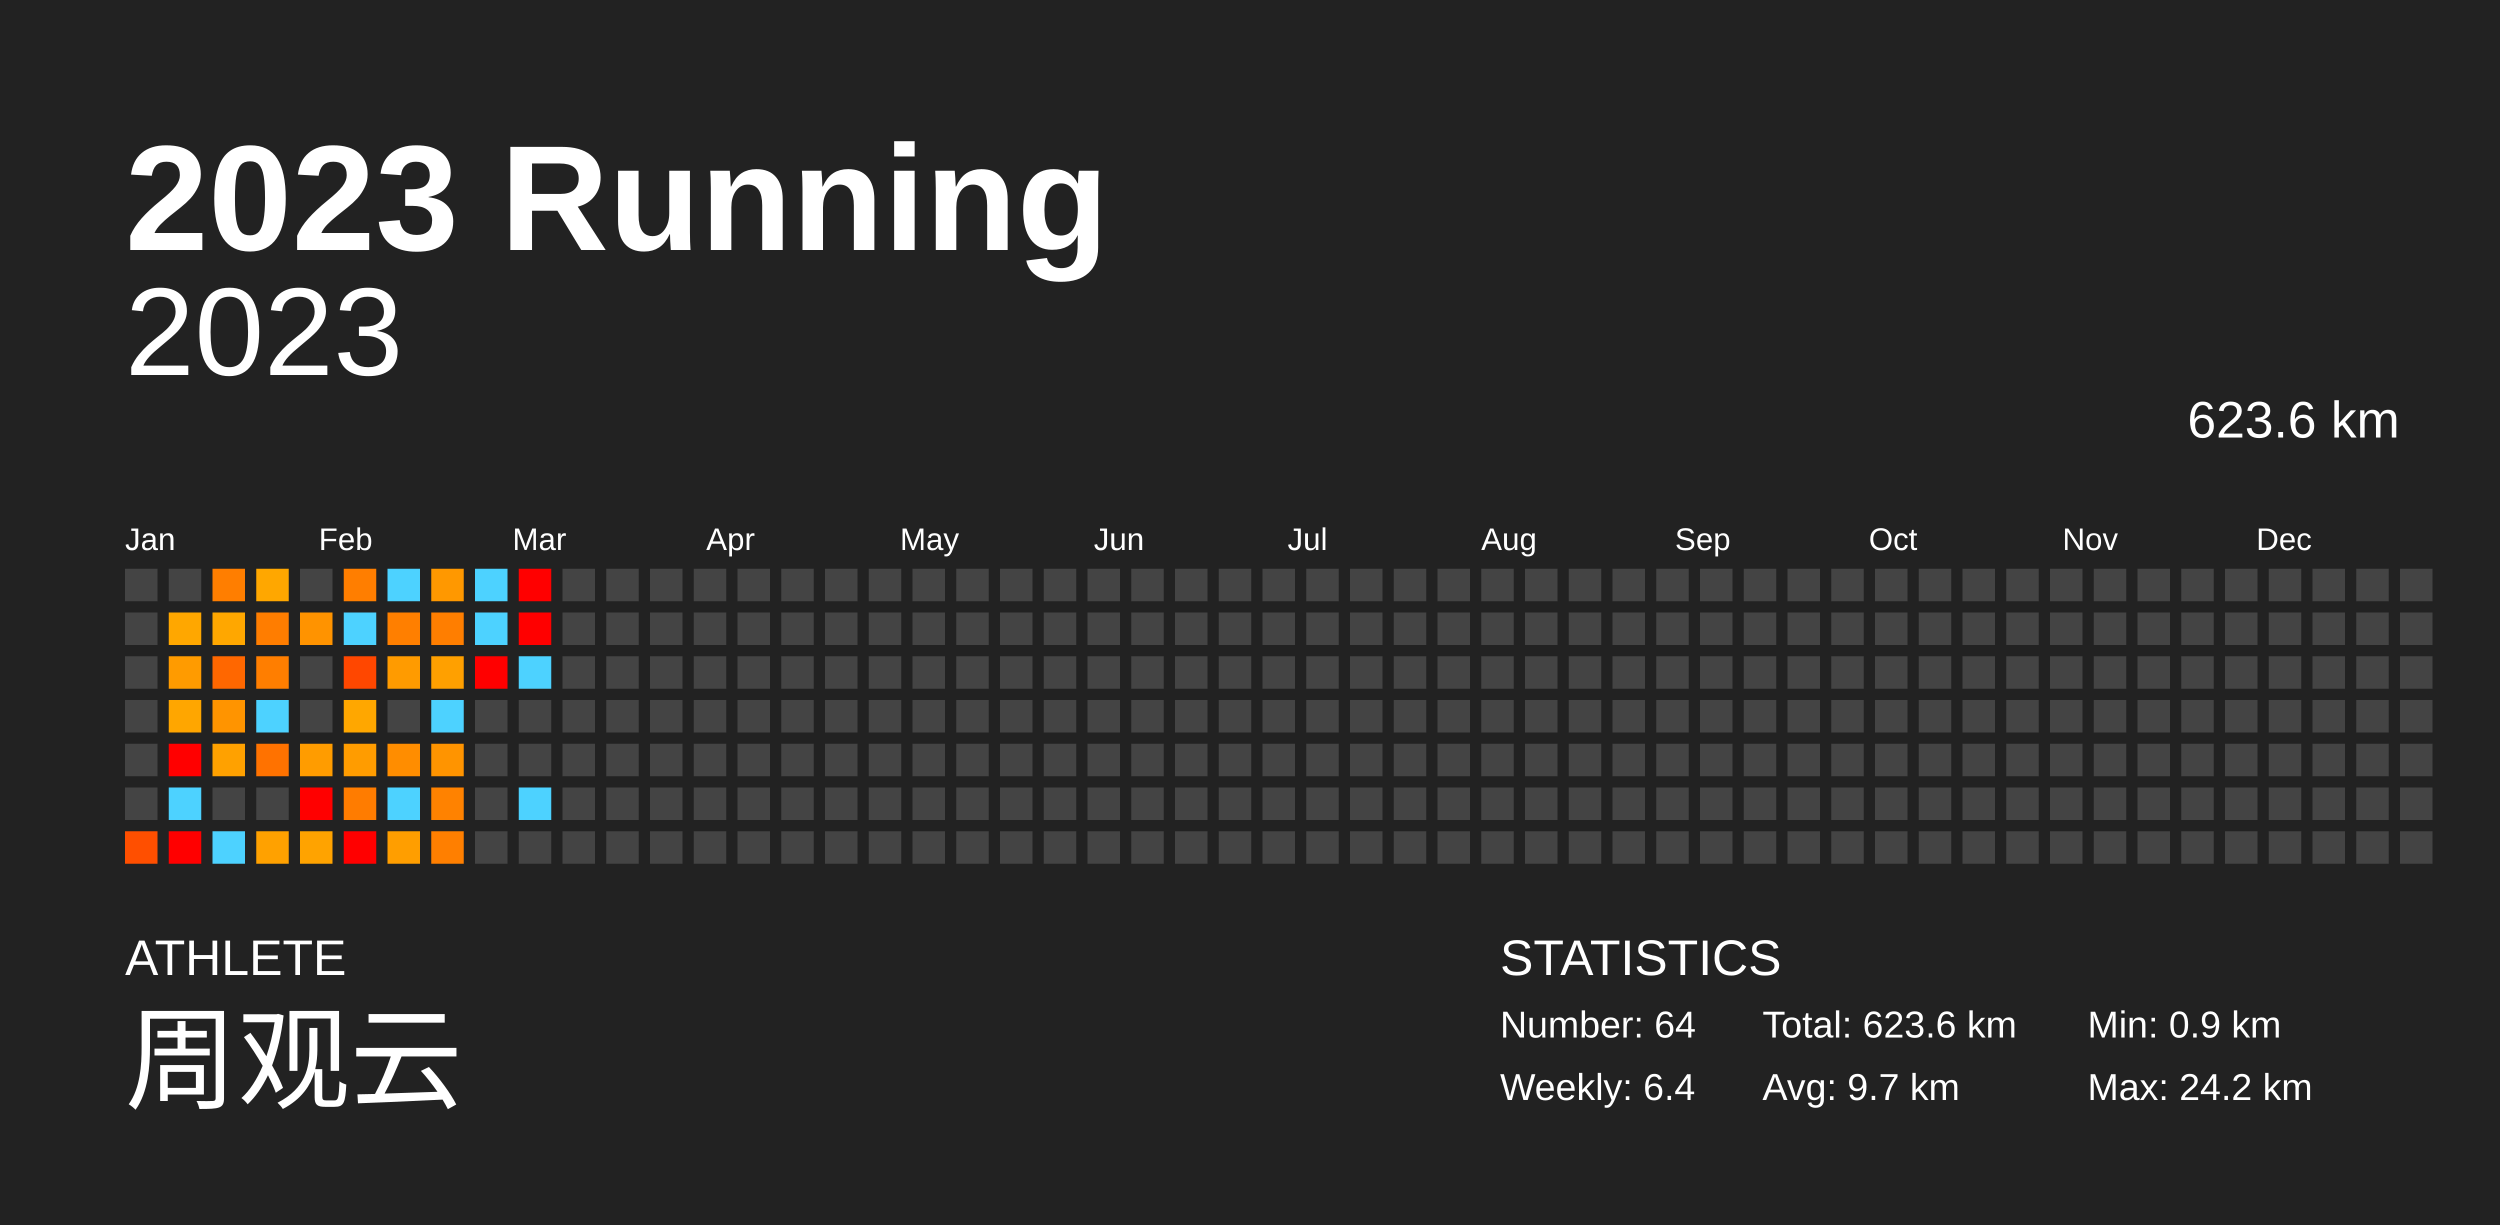
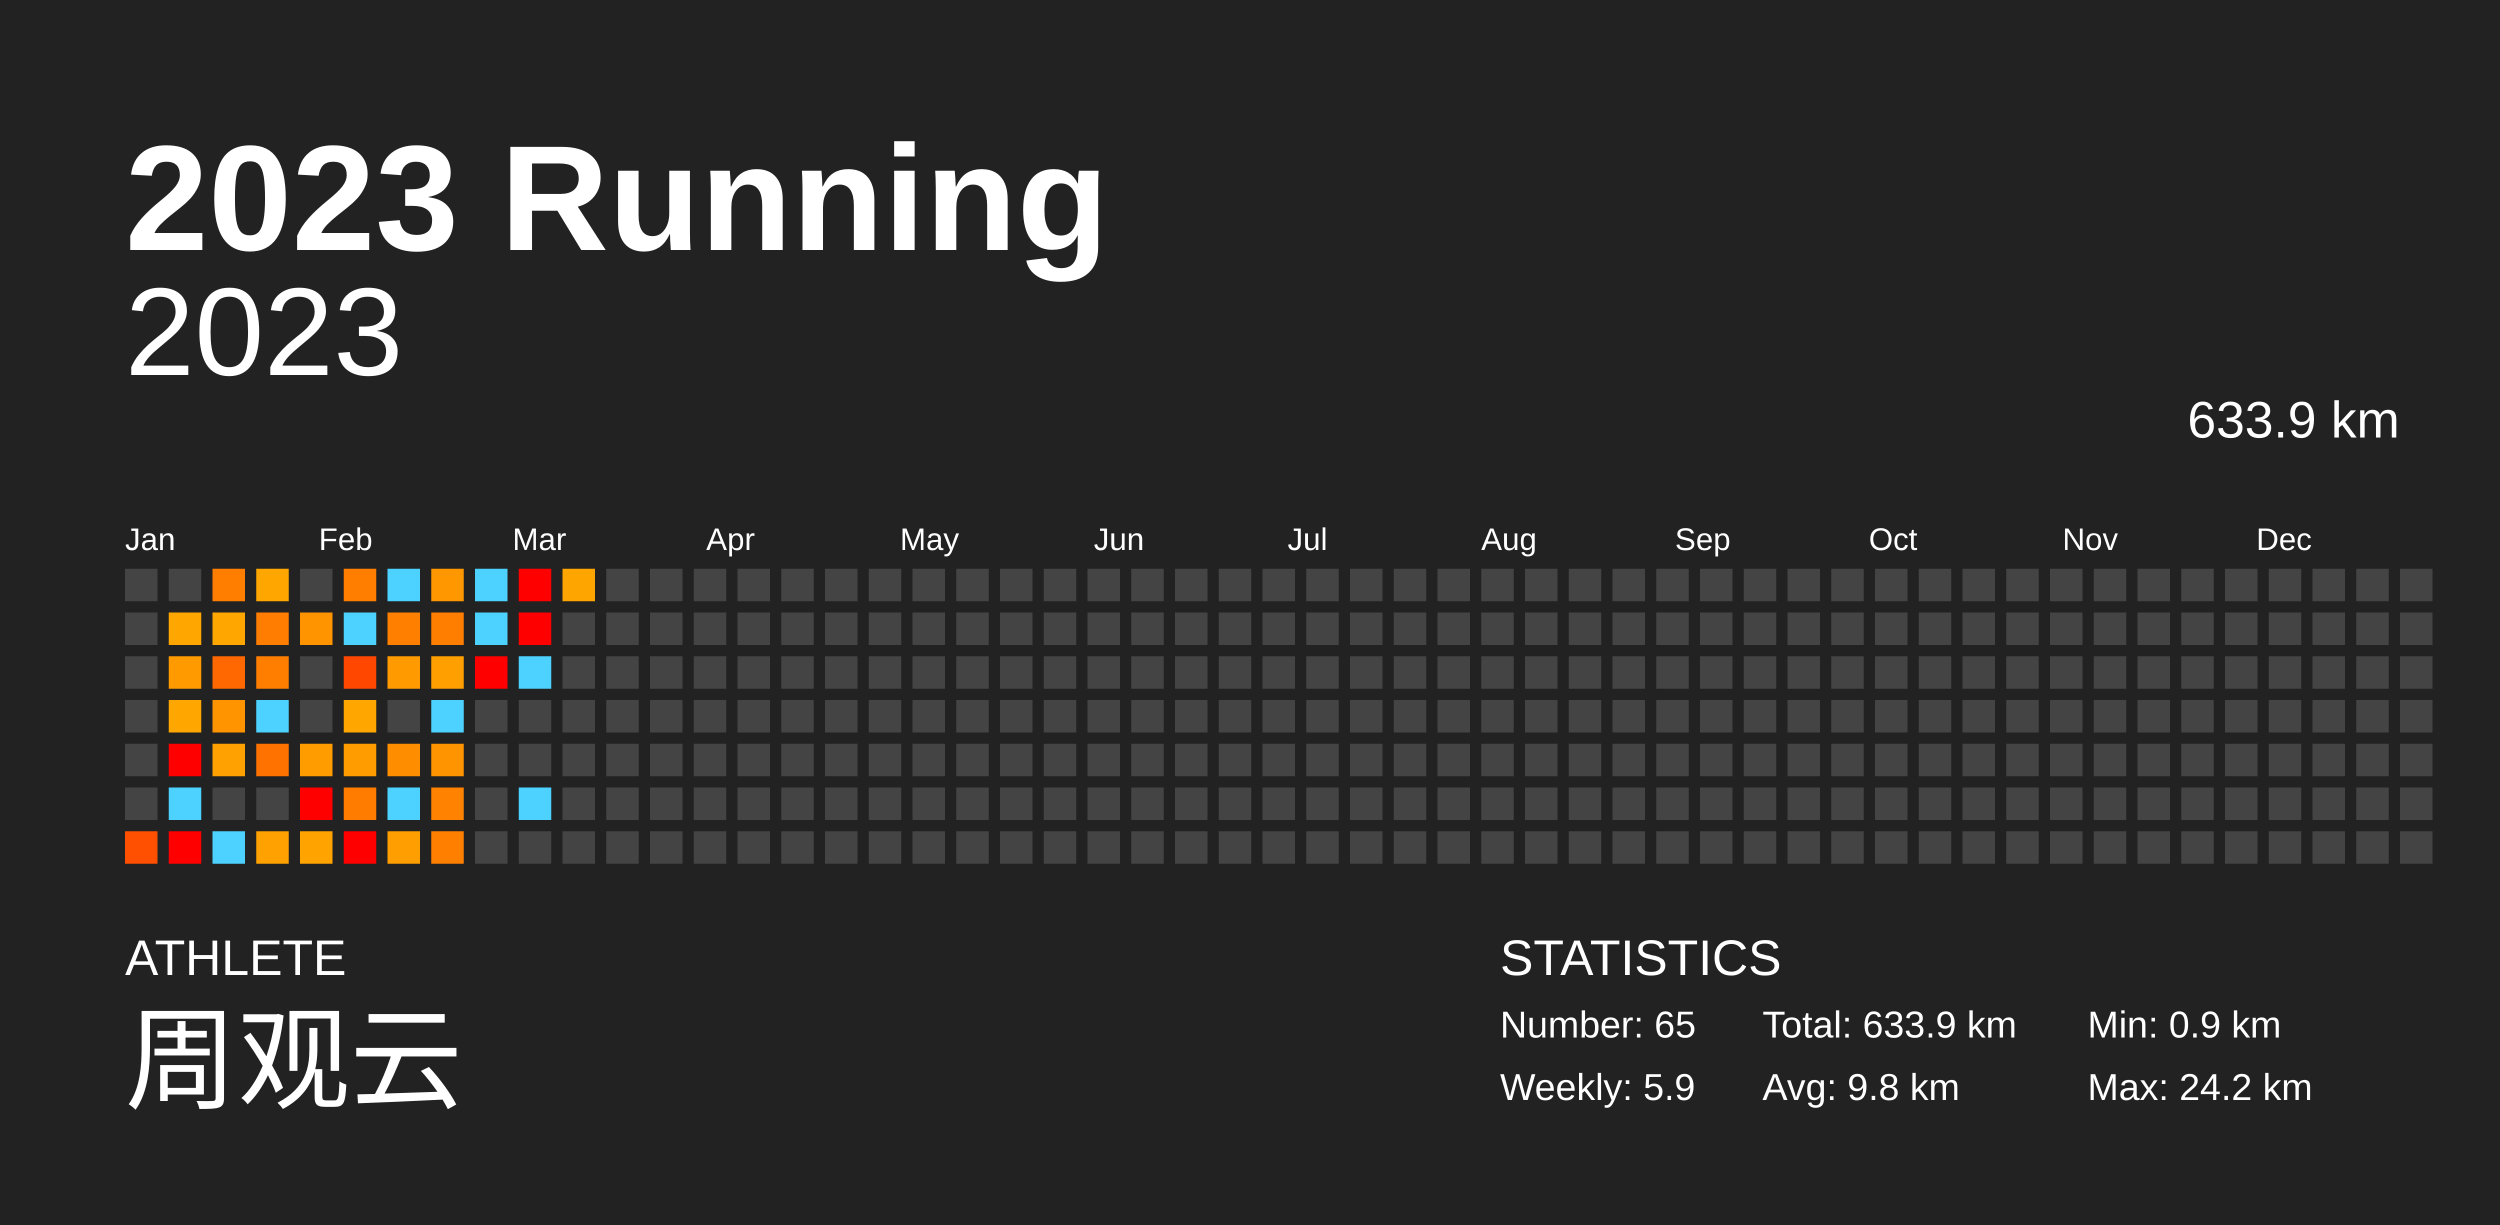
<svg xmlns="http://www.w3.org/2000/svg" baseProfile="full" height="98mm" version="1.1" viewBox="0,0,200,98" width="200mm">
  <defs />
  <rect fill="#222222" height="98" width="200" x="0" y="0" />
  <text fill="#FFFFFF" style="font-size:12px; font-family:Arial; font-weight:bold;" x="10" y="20">2023 Running</text>
  <text fill="#FFFFFF" style="font-size:4px; font-family:Arial" x="10" y="78">ATHLETE</text>
  <text fill="#FFFFFF" style="font-size:9px; font-family:Arial" x="10" y="88">周观云</text>
  <text fill="#FFFFFF" style="font-size:4px; font-family:Arial" x="120" y="78">STATISTICS</text>
-   <text fill="#FFFFFF" style="font-size:3px; font-family:Arial" x="120" y="83">Number: 64</text>
-   <text fill="#FFFFFF" style="font-size:3px; font-family:Arial" x="120" y="88">Weekly: 6.4</text>
-   <text fill="#FFFFFF" style="font-size:3px; font-family:Arial" x="141" y="83">Total: 623.6 km</text>
-   <text fill="#FFFFFF" style="font-size:3px; font-family:Arial" x="141" y="88">Avg: 9.7 km</text>
+   <text fill="#FFFFFF" style="font-size:3px; font-family:Arial" x="120" y="83">Number: 65</text>
+   <text fill="#FFFFFF" style="font-size:3px; font-family:Arial" x="120" y="88">Weekly: 5.9</text>
+   <text fill="#FFFFFF" style="font-size:3px; font-family:Arial" x="141" y="83">Total: 633.9 km</text>
+   <text fill="#FFFFFF" style="font-size:3px; font-family:Arial" x="141" y="88">Avg: 9.8 km</text>
  <text fill="#FFFFFF" style="font-size:3px; font-family:Arial" x="167" y="83">Min: 0.9 km</text>
  <text fill="#FFFFFF" style="font-size:3px; font-family:Arial" x="167" y="88">Max: 24.2 km</text>
  <text alignment-baseline="hanging" fill="#FFFFFF" style="font-size:10.0px; font-family:Arial;" x="10" y="30">2023</text>
-   <text alignment-baseline="hanging" fill="#FFFFFF" style="font-size:4.125px; font-family:Arial;" x="175" y="35">623.6 km</text>
+   <text alignment-baseline="hanging" fill="#FFFFFF" style="font-size:4.125px; font-family:Arial;" x="175" y="35">633.9 km</text>
  <text fill="#FFFFFF" style="font-size:2.5px; font-family:Arial" x="10.0" y="44">Jan</text>
  <text fill="#FFFFFF" style="font-size:2.5px; font-family:Arial" x="25.5" y="44">Feb</text>
  <text fill="#FFFFFF" style="font-size:2.5px; font-family:Arial" x="41.0" y="44">Mar</text>
  <text fill="#FFFFFF" style="font-size:2.5px; font-family:Arial" x="56.5" y="44">Apr</text>
  <text fill="#FFFFFF" style="font-size:2.5px; font-family:Arial" x="72.0" y="44">May</text>
  <text fill="#FFFFFF" style="font-size:2.5px; font-family:Arial" x="87.5" y="44">Jun</text>
  <text fill="#FFFFFF" style="font-size:2.5px; font-family:Arial" x="103.0" y="44">Jul</text>
  <text fill="#FFFFFF" style="font-size:2.5px; font-family:Arial" x="118.5" y="44">Aug</text>
  <text fill="#FFFFFF" style="font-size:2.5px; font-family:Arial" x="134.0" y="44">Sep</text>
  <text fill="#FFFFFF" style="font-size:2.5px; font-family:Arial" x="149.5" y="44">Oct</text>
  <text fill="#FFFFFF" style="font-size:2.5px; font-family:Arial" x="165.0" y="44">Nov</text>
  <text fill="#FFFFFF" style="font-size:2.5px; font-family:Arial" x="180.5" y="44">Dec</text>
  <rect fill="#444444" height="2.6" width="2.6" x="10.0" y="45.5" />
  <rect fill="#444444" height="2.6" width="2.6" x="10.0" y="49.0" />
  <rect fill="#444444" height="2.6" width="2.6" x="10.0" y="52.5" />
  <rect fill="#444444" height="2.6" width="2.6" x="10.0" y="56.0" />
  <rect fill="#444444" height="2.6" width="2.6" x="10.0" y="59.5" />
  <rect fill="#444444" height="2.6" width="2.6" x="10.0" y="63.0" />
  <rect fill="#ff4f00" height="2.6" width="2.6" x="10.0" y="66.5" />
  <rect fill="#444444" height="2.6" width="2.6" x="13.5" y="45.5" />
  <rect fill="#ffa700" height="2.6" width="2.6" x="13.5" y="49.0" />
  <rect fill="#ff9b00" height="2.6" width="2.6" x="13.5" y="52.5" />
  <rect fill="#ffa600" height="2.6" width="2.6" x="13.5" y="56.0" />
  <rect fill="red" height="2.6" width="2.6" x="13.5" y="59.5" />
  <rect fill="#4dd2ff" height="2.6" width="2.6" x="13.5" y="63.0" />
  <rect fill="red" height="2.6" width="2.6" x="13.5" y="66.5" />
  <rect fill="#ff7e00" height="2.6" width="2.6" x="17.0" y="45.5" />
  <rect fill="#ffa700" height="2.6" width="2.6" x="17.0" y="49.0" />
  <rect fill="#ff6700" height="2.6" width="2.6" x="17.0" y="52.5" />
  <rect fill="#ff9400" height="2.6" width="2.6" x="17.0" y="56.0" />
  <rect fill="#ffa100" height="2.6" width="2.6" x="17.0" y="59.5" />
  <rect fill="#444444" height="2.6" width="2.6" x="17.0" y="63.0" />
  <rect fill="#4dd2ff" height="2.6" width="2.6" x="17.0" y="66.5" />
  <rect fill="#ffa700" height="2.6" width="2.6" x="20.5" y="45.5" />
  <rect fill="#ff7d00" height="2.6" width="2.6" x="20.5" y="49.0" />
  <rect fill="#ff7e00" height="2.6" width="2.6" x="20.5" y="52.5" />
  <rect fill="#4dd2ff" height="2.6" width="2.6" x="20.5" y="56.0" />
  <rect fill="#ff7200" height="2.6" width="2.6" x="20.5" y="59.5" />
  <rect fill="#444444" height="2.6" width="2.6" x="20.5" y="63.0" />
  <rect fill="#ffa100" height="2.6" width="2.6" x="20.5" y="66.5" />
  <rect fill="#444444" height="2.6" width="2.6" x="24.0" y="45.5" />
  <rect fill="#ff9300" height="2.6" width="2.6" x="24.0" y="49.0" />
  <rect fill="#444444" height="2.6" width="2.6" x="24.0" y="52.5" />
  <rect fill="#444444" height="2.6" width="2.6" x="24.0" y="56.0" />
  <rect fill="#ff9c00" height="2.6" width="2.6" x="24.0" y="59.5" />
  <rect fill="red" height="2.6" width="2.6" x="24.0" y="63.0" />
  <rect fill="#ffa300" height="2.6" width="2.6" x="24.0" y="66.5" />
  <rect fill="#ff7e00" height="2.6" width="2.6" x="27.5" y="45.5" />
  <rect fill="#4dd2ff" height="2.6" width="2.6" x="27.5" y="49.0" />
  <rect fill="#ff4700" height="2.6" width="2.6" x="27.5" y="52.5" />
  <rect fill="#ffa700" height="2.6" width="2.6" x="27.5" y="56.0" />
  <rect fill="#ff9c00" height="2.6" width="2.6" x="27.5" y="59.5" />
  <rect fill="#ff7c00" height="2.6" width="2.6" x="27.5" y="63.0" />
  <rect fill="red" height="2.6" width="2.6" x="27.5" y="66.5" />
  <rect fill="#4dd2ff" height="2.6" width="2.6" x="31.0" y="45.5" />
  <rect fill="#ff7f00" height="2.6" width="2.6" x="31.0" y="49.0" />
  <rect fill="#ff9b00" height="2.6" width="2.6" x="31.0" y="52.5" />
  <rect fill="#444444" height="2.6" width="2.6" x="31.0" y="56.0" />
  <rect fill="#ff8d00" height="2.6" width="2.6" x="31.0" y="59.5" />
  <rect fill="#4dd2ff" height="2.6" width="2.6" x="31.0" y="63.0" />
  <rect fill="#ff9e00" height="2.6" width="2.6" x="31.0" y="66.5" />
  <rect fill="#ff9800" height="2.6" width="2.6" x="34.5" y="45.5" />
  <rect fill="#ff7e00" height="2.6" width="2.6" x="34.5" y="49.0" />
  <rect fill="#ffa000" height="2.6" width="2.6" x="34.5" y="52.5" />
  <rect fill="#4dd2ff" height="2.6" width="2.6" x="34.5" y="56.0" />
  <rect fill="#ff9400" height="2.6" width="2.6" x="34.5" y="59.5" />
  <rect fill="#ff8200" height="2.6" width="2.6" x="34.5" y="63.0" />
  <rect fill="#ff7f00" height="2.6" width="2.6" x="34.5" y="66.5" />
  <rect fill="#4dd2ff" height="2.6" width="2.6" x="38.0" y="45.5" />
  <rect fill="#4dd2ff" height="2.6" width="2.6" x="38.0" y="49.0" />
  <rect fill="red" height="2.6" width="2.6" x="38.0" y="52.5" />
  <rect fill="#444444" height="2.6" width="2.6" x="38.0" y="56.0" />
  <rect fill="#444444" height="2.6" width="2.6" x="38.0" y="59.5" />
  <rect fill="#444444" height="2.6" width="2.6" x="38.0" y="63.0" />
  <rect fill="#444444" height="2.6" width="2.6" x="38.0" y="66.5" />
  <rect fill="red" height="2.6" width="2.6" x="41.5" y="45.5" />
  <rect fill="red" height="2.6" width="2.6" x="41.5" y="49.0" />
  <rect fill="#4dd2ff" height="2.6" width="2.6" x="41.5" y="52.5" />
  <rect fill="#444444" height="2.6" width="2.6" x="41.5" y="56.0" />
  <rect fill="#444444" height="2.6" width="2.6" x="41.5" y="59.5" />
  <rect fill="#4dd2ff" height="2.6" width="2.6" x="41.5" y="63.0" />
  <rect fill="#444444" height="2.6" width="2.6" x="41.5" y="66.5" />
-   <rect fill="#444444" height="2.6" width="2.6" x="45.0" y="45.5" />
+   <rect fill="#ffa500" height="2.6" width="2.6" x="45.0" y="45.5" />
  <rect fill="#444444" height="2.6" width="2.6" x="45.0" y="49.0" />
  <rect fill="#444444" height="2.6" width="2.6" x="45.0" y="52.5" />
  <rect fill="#444444" height="2.6" width="2.6" x="45.0" y="56.0" />
  <rect fill="#444444" height="2.6" width="2.6" x="45.0" y="59.5" />
  <rect fill="#444444" height="2.6" width="2.6" x="45.0" y="63.0" />
  <rect fill="#444444" height="2.6" width="2.6" x="45.0" y="66.5" />
  <rect fill="#444444" height="2.6" width="2.6" x="48.5" y="45.5" />
  <rect fill="#444444" height="2.6" width="2.6" x="48.5" y="49.0" />
  <rect fill="#444444" height="2.6" width="2.6" x="48.5" y="52.5" />
  <rect fill="#444444" height="2.6" width="2.6" x="48.5" y="56.0" />
  <rect fill="#444444" height="2.6" width="2.6" x="48.5" y="59.5" />
  <rect fill="#444444" height="2.6" width="2.6" x="48.5" y="63.0" />
  <rect fill="#444444" height="2.6" width="2.6" x="48.5" y="66.5" />
  <rect fill="#444444" height="2.6" width="2.6" x="52.0" y="45.5" />
  <rect fill="#444444" height="2.6" width="2.6" x="52.0" y="49.0" />
  <rect fill="#444444" height="2.6" width="2.6" x="52.0" y="52.5" />
  <rect fill="#444444" height="2.6" width="2.6" x="52.0" y="56.0" />
  <rect fill="#444444" height="2.6" width="2.6" x="52.0" y="59.5" />
  <rect fill="#444444" height="2.6" width="2.6" x="52.0" y="63.0" />
  <rect fill="#444444" height="2.6" width="2.6" x="52.0" y="66.5" />
  <rect fill="#444444" height="2.6" width="2.6" x="55.5" y="45.5" />
  <rect fill="#444444" height="2.6" width="2.6" x="55.5" y="49.0" />
  <rect fill="#444444" height="2.6" width="2.6" x="55.5" y="52.5" />
  <rect fill="#444444" height="2.6" width="2.6" x="55.5" y="56.0" />
  <rect fill="#444444" height="2.6" width="2.6" x="55.5" y="59.5" />
  <rect fill="#444444" height="2.6" width="2.6" x="55.5" y="63.0" />
  <rect fill="#444444" height="2.6" width="2.6" x="55.5" y="66.5" />
  <rect fill="#444444" height="2.6" width="2.6" x="59.0" y="45.5" />
  <rect fill="#444444" height="2.6" width="2.6" x="59.0" y="49.0" />
  <rect fill="#444444" height="2.6" width="2.6" x="59.0" y="52.5" />
  <rect fill="#444444" height="2.6" width="2.6" x="59.0" y="56.0" />
  <rect fill="#444444" height="2.6" width="2.6" x="59.0" y="59.5" />
  <rect fill="#444444" height="2.6" width="2.6" x="59.0" y="63.0" />
  <rect fill="#444444" height="2.6" width="2.6" x="59.0" y="66.5" />
  <rect fill="#444444" height="2.6" width="2.6" x="62.5" y="45.5" />
  <rect fill="#444444" height="2.6" width="2.6" x="62.5" y="49.0" />
  <rect fill="#444444" height="2.6" width="2.6" x="62.5" y="52.5" />
  <rect fill="#444444" height="2.6" width="2.6" x="62.5" y="56.0" />
  <rect fill="#444444" height="2.6" width="2.6" x="62.5" y="59.5" />
  <rect fill="#444444" height="2.6" width="2.6" x="62.5" y="63.0" />
  <rect fill="#444444" height="2.6" width="2.6" x="62.5" y="66.5" />
  <rect fill="#444444" height="2.6" width="2.6" x="66.0" y="45.5" />
  <rect fill="#444444" height="2.6" width="2.6" x="66.0" y="49.0" />
  <rect fill="#444444" height="2.6" width="2.6" x="66.0" y="52.5" />
  <rect fill="#444444" height="2.6" width="2.6" x="66.0" y="56.0" />
  <rect fill="#444444" height="2.6" width="2.6" x="66.0" y="59.5" />
  <rect fill="#444444" height="2.6" width="2.6" x="66.0" y="63.0" />
  <rect fill="#444444" height="2.6" width="2.6" x="66.0" y="66.5" />
  <rect fill="#444444" height="2.6" width="2.6" x="69.5" y="45.5" />
  <rect fill="#444444" height="2.6" width="2.6" x="69.5" y="49.0" />
  <rect fill="#444444" height="2.6" width="2.6" x="69.5" y="52.5" />
  <rect fill="#444444" height="2.6" width="2.6" x="69.5" y="56.0" />
  <rect fill="#444444" height="2.6" width="2.6" x="69.5" y="59.5" />
  <rect fill="#444444" height="2.6" width="2.6" x="69.5" y="63.0" />
  <rect fill="#444444" height="2.6" width="2.6" x="69.5" y="66.5" />
  <rect fill="#444444" height="2.6" width="2.6" x="73.0" y="45.5" />
  <rect fill="#444444" height="2.6" width="2.6" x="73.0" y="49.0" />
  <rect fill="#444444" height="2.6" width="2.6" x="73.0" y="52.5" />
  <rect fill="#444444" height="2.6" width="2.6" x="73.0" y="56.0" />
  <rect fill="#444444" height="2.6" width="2.6" x="73.0" y="59.5" />
  <rect fill="#444444" height="2.6" width="2.6" x="73.0" y="63.0" />
  <rect fill="#444444" height="2.6" width="2.6" x="73.0" y="66.5" />
  <rect fill="#444444" height="2.6" width="2.6" x="76.5" y="45.5" />
  <rect fill="#444444" height="2.6" width="2.6" x="76.5" y="49.0" />
  <rect fill="#444444" height="2.6" width="2.6" x="76.5" y="52.5" />
  <rect fill="#444444" height="2.6" width="2.6" x="76.5" y="56.0" />
  <rect fill="#444444" height="2.6" width="2.6" x="76.5" y="59.5" />
  <rect fill="#444444" height="2.6" width="2.6" x="76.5" y="63.0" />
  <rect fill="#444444" height="2.6" width="2.6" x="76.5" y="66.5" />
  <rect fill="#444444" height="2.6" width="2.6" x="80.0" y="45.5" />
  <rect fill="#444444" height="2.6" width="2.6" x="80.0" y="49.0" />
  <rect fill="#444444" height="2.6" width="2.6" x="80.0" y="52.5" />
  <rect fill="#444444" height="2.6" width="2.6" x="80.0" y="56.0" />
  <rect fill="#444444" height="2.6" width="2.6" x="80.0" y="59.5" />
  <rect fill="#444444" height="2.6" width="2.6" x="80.0" y="63.0" />
  <rect fill="#444444" height="2.6" width="2.6" x="80.0" y="66.5" />
  <rect fill="#444444" height="2.6" width="2.6" x="83.5" y="45.5" />
  <rect fill="#444444" height="2.6" width="2.6" x="83.5" y="49.0" />
  <rect fill="#444444" height="2.6" width="2.6" x="83.5" y="52.5" />
  <rect fill="#444444" height="2.6" width="2.6" x="83.5" y="56.0" />
  <rect fill="#444444" height="2.6" width="2.6" x="83.5" y="59.5" />
  <rect fill="#444444" height="2.6" width="2.6" x="83.5" y="63.0" />
  <rect fill="#444444" height="2.6" width="2.6" x="83.5" y="66.5" />
  <rect fill="#444444" height="2.6" width="2.6" x="87.0" y="45.5" />
  <rect fill="#444444" height="2.6" width="2.6" x="87.0" y="49.0" />
  <rect fill="#444444" height="2.6" width="2.6" x="87.0" y="52.5" />
  <rect fill="#444444" height="2.6" width="2.6" x="87.0" y="56.0" />
  <rect fill="#444444" height="2.6" width="2.6" x="87.0" y="59.5" />
  <rect fill="#444444" height="2.6" width="2.6" x="87.0" y="63.0" />
  <rect fill="#444444" height="2.6" width="2.6" x="87.0" y="66.5" />
  <rect fill="#444444" height="2.6" width="2.6" x="90.5" y="45.5" />
  <rect fill="#444444" height="2.6" width="2.6" x="90.5" y="49.0" />
  <rect fill="#444444" height="2.6" width="2.6" x="90.5" y="52.5" />
  <rect fill="#444444" height="2.6" width="2.6" x="90.5" y="56.0" />
  <rect fill="#444444" height="2.6" width="2.6" x="90.5" y="59.5" />
  <rect fill="#444444" height="2.6" width="2.6" x="90.5" y="63.0" />
  <rect fill="#444444" height="2.6" width="2.6" x="90.5" y="66.5" />
  <rect fill="#444444" height="2.6" width="2.6" x="94.0" y="45.5" />
  <rect fill="#444444" height="2.6" width="2.6" x="94.0" y="49.0" />
  <rect fill="#444444" height="2.6" width="2.6" x="94.0" y="52.5" />
  <rect fill="#444444" height="2.6" width="2.6" x="94.0" y="56.0" />
  <rect fill="#444444" height="2.6" width="2.6" x="94.0" y="59.5" />
  <rect fill="#444444" height="2.6" width="2.6" x="94.0" y="63.0" />
  <rect fill="#444444" height="2.6" width="2.6" x="94.0" y="66.5" />
  <rect fill="#444444" height="2.6" width="2.6" x="97.5" y="45.5" />
  <rect fill="#444444" height="2.6" width="2.6" x="97.5" y="49.0" />
  <rect fill="#444444" height="2.6" width="2.6" x="97.5" y="52.5" />
  <rect fill="#444444" height="2.6" width="2.6" x="97.5" y="56.0" />
  <rect fill="#444444" height="2.6" width="2.6" x="97.5" y="59.5" />
  <rect fill="#444444" height="2.6" width="2.6" x="97.5" y="63.0" />
  <rect fill="#444444" height="2.6" width="2.6" x="97.5" y="66.5" />
  <rect fill="#444444" height="2.6" width="2.6" x="101.0" y="45.5" />
  <rect fill="#444444" height="2.6" width="2.6" x="101.0" y="49.0" />
  <rect fill="#444444" height="2.6" width="2.6" x="101.0" y="52.5" />
  <rect fill="#444444" height="2.6" width="2.6" x="101.0" y="56.0" />
  <rect fill="#444444" height="2.6" width="2.6" x="101.0" y="59.5" />
  <rect fill="#444444" height="2.6" width="2.6" x="101.0" y="63.0" />
  <rect fill="#444444" height="2.6" width="2.6" x="101.0" y="66.5" />
  <rect fill="#444444" height="2.6" width="2.6" x="104.5" y="45.5" />
  <rect fill="#444444" height="2.6" width="2.6" x="104.5" y="49.0" />
  <rect fill="#444444" height="2.6" width="2.6" x="104.5" y="52.5" />
  <rect fill="#444444" height="2.6" width="2.6" x="104.5" y="56.0" />
  <rect fill="#444444" height="2.6" width="2.6" x="104.5" y="59.5" />
  <rect fill="#444444" height="2.6" width="2.6" x="104.5" y="63.0" />
  <rect fill="#444444" height="2.6" width="2.6" x="104.5" y="66.5" />
  <rect fill="#444444" height="2.6" width="2.6" x="108.0" y="45.5" />
  <rect fill="#444444" height="2.6" width="2.6" x="108.0" y="49.0" />
  <rect fill="#444444" height="2.6" width="2.6" x="108.0" y="52.5" />
  <rect fill="#444444" height="2.6" width="2.6" x="108.0" y="56.0" />
  <rect fill="#444444" height="2.6" width="2.6" x="108.0" y="59.5" />
  <rect fill="#444444" height="2.6" width="2.6" x="108.0" y="63.0" />
  <rect fill="#444444" height="2.6" width="2.6" x="108.0" y="66.5" />
  <rect fill="#444444" height="2.6" width="2.6" x="111.5" y="45.5" />
  <rect fill="#444444" height="2.6" width="2.6" x="111.5" y="49.0" />
  <rect fill="#444444" height="2.6" width="2.6" x="111.5" y="52.5" />
  <rect fill="#444444" height="2.6" width="2.6" x="111.5" y="56.0" />
  <rect fill="#444444" height="2.6" width="2.6" x="111.5" y="59.5" />
  <rect fill="#444444" height="2.6" width="2.6" x="111.5" y="63.0" />
  <rect fill="#444444" height="2.6" width="2.6" x="111.5" y="66.5" />
  <rect fill="#444444" height="2.6" width="2.6" x="115.0" y="45.5" />
  <rect fill="#444444" height="2.6" width="2.6" x="115.0" y="49.0" />
  <rect fill="#444444" height="2.6" width="2.6" x="115.0" y="52.5" />
  <rect fill="#444444" height="2.6" width="2.6" x="115.0" y="56.0" />
  <rect fill="#444444" height="2.6" width="2.6" x="115.0" y="59.5" />
  <rect fill="#444444" height="2.6" width="2.6" x="115.0" y="63.0" />
  <rect fill="#444444" height="2.6" width="2.6" x="115.0" y="66.5" />
  <rect fill="#444444" height="2.6" width="2.6" x="118.5" y="45.5" />
  <rect fill="#444444" height="2.6" width="2.6" x="118.5" y="49.0" />
  <rect fill="#444444" height="2.6" width="2.6" x="118.5" y="52.5" />
  <rect fill="#444444" height="2.6" width="2.6" x="118.5" y="56.0" />
  <rect fill="#444444" height="2.6" width="2.6" x="118.5" y="59.5" />
  <rect fill="#444444" height="2.6" width="2.6" x="118.5" y="63.0" />
  <rect fill="#444444" height="2.6" width="2.6" x="118.5" y="66.5" />
  <rect fill="#444444" height="2.6" width="2.6" x="122.0" y="45.5" />
  <rect fill="#444444" height="2.6" width="2.6" x="122.0" y="49.0" />
  <rect fill="#444444" height="2.6" width="2.6" x="122.0" y="52.5" />
  <rect fill="#444444" height="2.6" width="2.6" x="122.0" y="56.0" />
  <rect fill="#444444" height="2.6" width="2.6" x="122.0" y="59.5" />
  <rect fill="#444444" height="2.6" width="2.6" x="122.0" y="63.0" />
  <rect fill="#444444" height="2.6" width="2.6" x="122.0" y="66.5" />
  <rect fill="#444444" height="2.6" width="2.6" x="125.5" y="45.5" />
  <rect fill="#444444" height="2.6" width="2.6" x="125.5" y="49.0" />
  <rect fill="#444444" height="2.6" width="2.6" x="125.5" y="52.5" />
  <rect fill="#444444" height="2.6" width="2.6" x="125.5" y="56.0" />
  <rect fill="#444444" height="2.6" width="2.6" x="125.5" y="59.5" />
  <rect fill="#444444" height="2.6" width="2.6" x="125.5" y="63.0" />
  <rect fill="#444444" height="2.6" width="2.6" x="125.5" y="66.5" />
  <rect fill="#444444" height="2.6" width="2.6" x="129.0" y="45.5" />
  <rect fill="#444444" height="2.6" width="2.6" x="129.0" y="49.0" />
  <rect fill="#444444" height="2.6" width="2.6" x="129.0" y="52.5" />
  <rect fill="#444444" height="2.6" width="2.6" x="129.0" y="56.0" />
  <rect fill="#444444" height="2.6" width="2.6" x="129.0" y="59.5" />
  <rect fill="#444444" height="2.6" width="2.6" x="129.0" y="63.0" />
  <rect fill="#444444" height="2.6" width="2.6" x="129.0" y="66.5" />
  <rect fill="#444444" height="2.6" width="2.6" x="132.5" y="45.5" />
  <rect fill="#444444" height="2.6" width="2.6" x="132.5" y="49.0" />
  <rect fill="#444444" height="2.6" width="2.6" x="132.5" y="52.5" />
  <rect fill="#444444" height="2.6" width="2.6" x="132.5" y="56.0" />
  <rect fill="#444444" height="2.6" width="2.6" x="132.5" y="59.5" />
  <rect fill="#444444" height="2.6" width="2.6" x="132.5" y="63.0" />
  <rect fill="#444444" height="2.6" width="2.6" x="132.5" y="66.5" />
  <rect fill="#444444" height="2.6" width="2.6" x="136.0" y="45.5" />
  <rect fill="#444444" height="2.6" width="2.6" x="136.0" y="49.0" />
  <rect fill="#444444" height="2.6" width="2.6" x="136.0" y="52.5" />
  <rect fill="#444444" height="2.6" width="2.6" x="136.0" y="56.0" />
  <rect fill="#444444" height="2.6" width="2.6" x="136.0" y="59.5" />
  <rect fill="#444444" height="2.6" width="2.6" x="136.0" y="63.0" />
  <rect fill="#444444" height="2.6" width="2.6" x="136.0" y="66.5" />
  <rect fill="#444444" height="2.6" width="2.6" x="139.5" y="45.5" />
  <rect fill="#444444" height="2.6" width="2.6" x="139.5" y="49.0" />
  <rect fill="#444444" height="2.6" width="2.6" x="139.5" y="52.5" />
  <rect fill="#444444" height="2.6" width="2.6" x="139.5" y="56.0" />
  <rect fill="#444444" height="2.6" width="2.6" x="139.5" y="59.5" />
  <rect fill="#444444" height="2.6" width="2.6" x="139.5" y="63.0" />
  <rect fill="#444444" height="2.6" width="2.6" x="139.5" y="66.5" />
  <rect fill="#444444" height="2.6" width="2.6" x="143.0" y="45.5" />
  <rect fill="#444444" height="2.6" width="2.6" x="143.0" y="49.0" />
  <rect fill="#444444" height="2.6" width="2.6" x="143.0" y="52.5" />
  <rect fill="#444444" height="2.6" width="2.6" x="143.0" y="56.0" />
  <rect fill="#444444" height="2.6" width="2.6" x="143.0" y="59.5" />
  <rect fill="#444444" height="2.6" width="2.6" x="143.0" y="63.0" />
  <rect fill="#444444" height="2.6" width="2.6" x="143.0" y="66.5" />
  <rect fill="#444444" height="2.6" width="2.6" x="146.5" y="45.5" />
  <rect fill="#444444" height="2.6" width="2.6" x="146.5" y="49.0" />
  <rect fill="#444444" height="2.6" width="2.6" x="146.5" y="52.5" />
  <rect fill="#444444" height="2.6" width="2.6" x="146.5" y="56.0" />
  <rect fill="#444444" height="2.6" width="2.6" x="146.5" y="59.5" />
  <rect fill="#444444" height="2.6" width="2.6" x="146.5" y="63.0" />
  <rect fill="#444444" height="2.6" width="2.6" x="146.5" y="66.5" />
  <rect fill="#444444" height="2.6" width="2.6" x="150.0" y="45.5" />
  <rect fill="#444444" height="2.6" width="2.6" x="150.0" y="49.0" />
  <rect fill="#444444" height="2.6" width="2.6" x="150.0" y="52.5" />
  <rect fill="#444444" height="2.6" width="2.6" x="150.0" y="56.0" />
  <rect fill="#444444" height="2.6" width="2.6" x="150.0" y="59.5" />
  <rect fill="#444444" height="2.6" width="2.6" x="150.0" y="63.0" />
  <rect fill="#444444" height="2.6" width="2.6" x="150.0" y="66.5" />
  <rect fill="#444444" height="2.6" width="2.6" x="153.5" y="45.5" />
  <rect fill="#444444" height="2.6" width="2.6" x="153.5" y="49.0" />
  <rect fill="#444444" height="2.6" width="2.6" x="153.5" y="52.5" />
  <rect fill="#444444" height="2.6" width="2.6" x="153.5" y="56.0" />
  <rect fill="#444444" height="2.6" width="2.6" x="153.5" y="59.5" />
  <rect fill="#444444" height="2.6" width="2.6" x="153.5" y="63.0" />
  <rect fill="#444444" height="2.6" width="2.6" x="153.5" y="66.5" />
  <rect fill="#444444" height="2.6" width="2.6" x="157.0" y="45.5" />
  <rect fill="#444444" height="2.6" width="2.6" x="157.0" y="49.0" />
  <rect fill="#444444" height="2.6" width="2.6" x="157.0" y="52.5" />
  <rect fill="#444444" height="2.6" width="2.6" x="157.0" y="56.0" />
  <rect fill="#444444" height="2.6" width="2.6" x="157.0" y="59.5" />
  <rect fill="#444444" height="2.6" width="2.6" x="157.0" y="63.0" />
  <rect fill="#444444" height="2.6" width="2.6" x="157.0" y="66.5" />
  <rect fill="#444444" height="2.6" width="2.6" x="160.5" y="45.5" />
  <rect fill="#444444" height="2.6" width="2.6" x="160.5" y="49.0" />
  <rect fill="#444444" height="2.6" width="2.6" x="160.5" y="52.5" />
  <rect fill="#444444" height="2.6" width="2.6" x="160.5" y="56.0" />
  <rect fill="#444444" height="2.6" width="2.6" x="160.5" y="59.5" />
  <rect fill="#444444" height="2.6" width="2.6" x="160.5" y="63.0" />
  <rect fill="#444444" height="2.6" width="2.6" x="160.5" y="66.5" />
  <rect fill="#444444" height="2.6" width="2.6" x="164.0" y="45.5" />
  <rect fill="#444444" height="2.6" width="2.6" x="164.0" y="49.0" />
  <rect fill="#444444" height="2.6" width="2.6" x="164.0" y="52.5" />
  <rect fill="#444444" height="2.6" width="2.6" x="164.0" y="56.0" />
  <rect fill="#444444" height="2.6" width="2.6" x="164.0" y="59.5" />
  <rect fill="#444444" height="2.6" width="2.6" x="164.0" y="63.0" />
  <rect fill="#444444" height="2.6" width="2.6" x="164.0" y="66.5" />
  <rect fill="#444444" height="2.6" width="2.6" x="167.5" y="45.5" />
  <rect fill="#444444" height="2.6" width="2.6" x="167.5" y="49.0" />
  <rect fill="#444444" height="2.6" width="2.6" x="167.5" y="52.5" />
  <rect fill="#444444" height="2.6" width="2.6" x="167.5" y="56.0" />
  <rect fill="#444444" height="2.6" width="2.6" x="167.5" y="59.5" />
  <rect fill="#444444" height="2.6" width="2.6" x="167.5" y="63.0" />
  <rect fill="#444444" height="2.6" width="2.6" x="167.5" y="66.5" />
  <rect fill="#444444" height="2.6" width="2.6" x="171.0" y="45.5" />
  <rect fill="#444444" height="2.6" width="2.6" x="171.0" y="49.0" />
  <rect fill="#444444" height="2.6" width="2.6" x="171.0" y="52.5" />
  <rect fill="#444444" height="2.6" width="2.6" x="171.0" y="56.0" />
  <rect fill="#444444" height="2.6" width="2.6" x="171.0" y="59.5" />
  <rect fill="#444444" height="2.6" width="2.6" x="171.0" y="63.0" />
  <rect fill="#444444" height="2.6" width="2.6" x="171.0" y="66.5" />
  <rect fill="#444444" height="2.6" width="2.6" x="174.5" y="45.5" />
  <rect fill="#444444" height="2.6" width="2.6" x="174.5" y="49.0" />
  <rect fill="#444444" height="2.6" width="2.6" x="174.5" y="52.5" />
  <rect fill="#444444" height="2.6" width="2.6" x="174.5" y="56.0" />
  <rect fill="#444444" height="2.6" width="2.6" x="174.5" y="59.5" />
  <rect fill="#444444" height="2.6" width="2.6" x="174.5" y="63.0" />
  <rect fill="#444444" height="2.6" width="2.6" x="174.5" y="66.5" />
  <rect fill="#444444" height="2.6" width="2.6" x="178.0" y="45.5" />
  <rect fill="#444444" height="2.6" width="2.6" x="178.0" y="49.0" />
  <rect fill="#444444" height="2.6" width="2.6" x="178.0" y="52.5" />
  <rect fill="#444444" height="2.6" width="2.6" x="178.0" y="56.0" />
  <rect fill="#444444" height="2.6" width="2.6" x="178.0" y="59.5" />
  <rect fill="#444444" height="2.6" width="2.6" x="178.0" y="63.0" />
  <rect fill="#444444" height="2.6" width="2.6" x="178.0" y="66.5" />
  <rect fill="#444444" height="2.6" width="2.6" x="181.5" y="45.5" />
  <rect fill="#444444" height="2.6" width="2.6" x="181.5" y="49.0" />
  <rect fill="#444444" height="2.6" width="2.6" x="181.5" y="52.5" />
  <rect fill="#444444" height="2.6" width="2.6" x="181.5" y="56.0" />
  <rect fill="#444444" height="2.6" width="2.6" x="181.5" y="59.5" />
  <rect fill="#444444" height="2.6" width="2.6" x="181.5" y="63.0" />
  <rect fill="#444444" height="2.6" width="2.6" x="181.5" y="66.5" />
  <rect fill="#444444" height="2.6" width="2.6" x="185.0" y="45.5" />
  <rect fill="#444444" height="2.6" width="2.6" x="185.0" y="49.0" />
  <rect fill="#444444" height="2.6" width="2.6" x="185.0" y="52.5" />
  <rect fill="#444444" height="2.6" width="2.6" x="185.0" y="56.0" />
  <rect fill="#444444" height="2.6" width="2.6" x="185.0" y="59.5" />
  <rect fill="#444444" height="2.6" width="2.6" x="185.0" y="63.0" />
  <rect fill="#444444" height="2.6" width="2.6" x="185.0" y="66.5" />
  <rect fill="#444444" height="2.6" width="2.6" x="188.5" y="45.5" />
  <rect fill="#444444" height="2.6" width="2.6" x="188.5" y="49.0" />
  <rect fill="#444444" height="2.6" width="2.6" x="188.5" y="52.5" />
  <rect fill="#444444" height="2.6" width="2.6" x="188.5" y="56.0" />
  <rect fill="#444444" height="2.6" width="2.6" x="188.5" y="59.5" />
  <rect fill="#444444" height="2.6" width="2.6" x="188.5" y="63.0" />
  <rect fill="#444444" height="2.6" width="2.6" x="188.5" y="66.5" />
  <rect fill="#444444" height="2.6" width="2.6" x="192.0" y="45.5" />
  <rect fill="#444444" height="2.6" width="2.6" x="192.0" y="49.0" />
  <rect fill="#444444" height="2.6" width="2.6" x="192.0" y="52.5" />
  <rect fill="#444444" height="2.6" width="2.6" x="192.0" y="56.0" />
  <rect fill="#444444" height="2.6" width="2.6" x="192.0" y="59.5" />
  <rect fill="#444444" height="2.6" width="2.6" x="192.0" y="63.0" />
  <rect fill="#444444" height="2.6" width="2.6" x="192.0" y="66.5" />
</svg>
